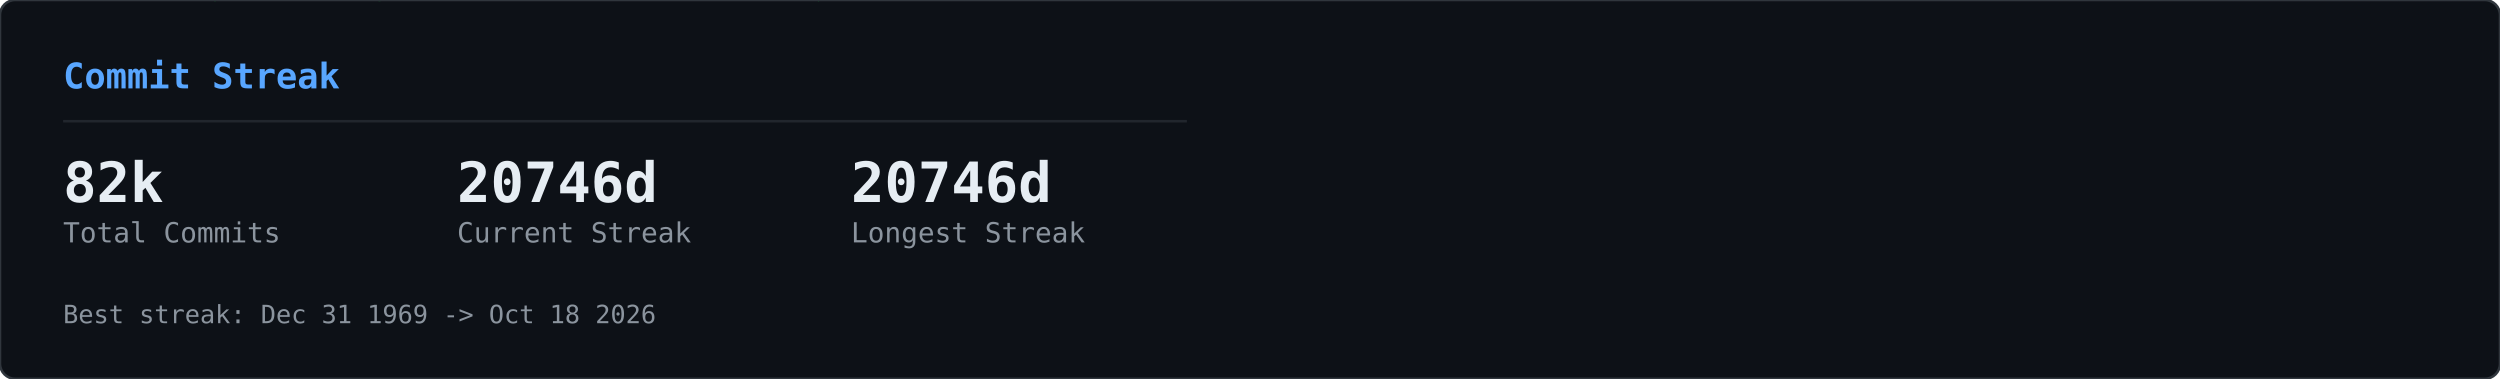
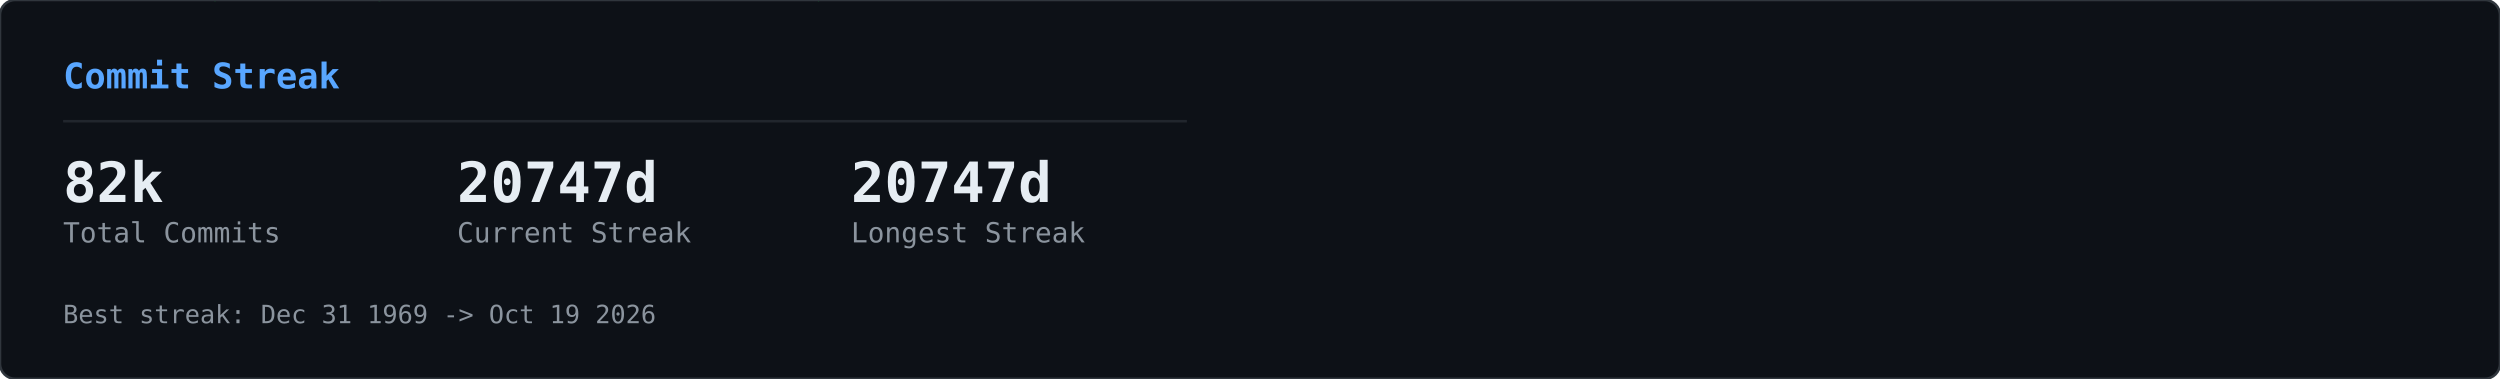
<svg xmlns="http://www.w3.org/2000/svg" width="990" height="150" viewBox="0 0 990 150">
  <defs>
    <clipPath id="row-clip">
      <rect width="990" height="150" rx="6" />
    </clipPath>
  </defs>
  <rect width="990" height="150" rx="6" fill="#0d1117" />
  <g clip-path="url(#row-clip)">
    <g transform="translate(0,0)">
      <g opacity="0.22">
        <style>@keyframes gcs0s0{from{transform:translateY(-46px)}to{transform:translateY(164px)}}@keyframes gcs1s0{from{transform:translateY(-60px)}to{transform:translateY(164px)}}@keyframes gcs2s0{from{transform:translateY(-74px)}to{transform:translateY(164px)}}@keyframes gcs3s0{from{transform:translateY(-46px)}to{transform:translateY(164px)}}@keyframes gcs4s0{from{transform:translateY(-74px)}to{transform:translateY(164px)}}@keyframes gcs5s0{from{transform:translateY(-74px)}to{transform:translateY(164px)}}@keyframes gcs6s0{from{transform:translateY(-88px)}to{transform:translateY(164px)}}@keyframes gcs7s0{from{transform:translateY(-74px)}to{transform:translateY(164px)}}@keyframes gcs8s0{from{transform:translateY(-74px)}to{transform:translateY(164px)}}@keyframes gcs9s0{from{transform:translateY(-88px)}to{transform:translateY(164px)}}@keyframes gcs10s0{from{transform:translateY(-46px)}to{transform:translateY(164px)}}@keyframes gcs11s0{from{transform:translateY(-46px)}to{transform:translateY(164px)}}@keyframes gcs12s0{from{transform:translateY(-74px)}to{transform:translateY(164px)}}@keyframes gcs13s0{from{transform:translateY(-60px)}to{transform:translateY(164px)}}@keyframes gcs14s0{from{transform:translateY(-88px)}to{transform:translateY(164px)}}@keyframes gcs15s0{from{transform:translateY(-60px)}to{transform:translateY(164px)}}@keyframes gcs16s0{from{transform:translateY(-46px)}to{transform:translateY(164px)}}@keyframes gcs17s0{from{transform:translateY(-74px)}to{transform:translateY(164px)}}@keyframes gcs18s0{from{transform:translateY(-88px)}to{transform:translateY(164px)}}@keyframes gcs19s0{from{transform:translateY(-88px)}to{transform:translateY(164px)}}@keyframes gcs20s0{from{transform:translateY(-60px)}to{transform:translateY(164px)}}@keyframes gcs21s0{from{transform:translateY(-60px)}to{transform:translateY(164px)}}@keyframes gcs22s0{from{transform:translateY(-88px)}to{transform:translateY(164px)}}@keyframes gcs23s0{from{transform:translateY(-88px)}to{transform:translateY(164px)}}@keyframes gcs24s0{from{transform:translateY(-46px)}to{transform:translateY(164px)}}@keyframes gcs25s0{from{transform:translateY(-60px)}to{transform:translateY(164px)}}@keyframes gcs26s0{from{transform:translateY(-46px)}to{transform:translateY(164px)}}@keyframes gcs27s0{from{transform:translateY(-46px)}to{transform:translateY(164px)}}@keyframes gcs28s0{from{transform:translateY(-60px)}to{transform:translateY(164px)}}@keyframes gcs29s0{from{transform:translateY(-88px)}to{transform:translateY(164px)}}@keyframes gcs30s0{from{transform:translateY(-46px)}to{transform:translateY(164px)}}@keyframes gcs31s0{from{transform:translateY(-88px)}to{transform:translateY(164px)}}@keyframes gcs32s0{from{transform:translateY(-60px)}to{transform:translateY(164px)}}@keyframes gcs33s0{from{transform:translateY(-60px)}to{transform:translateY(164px)}}@keyframes gcs34s0{from{transform:translateY(-60px)}to{transform:translateY(164px)}}@keyframes gcs35s0{from{transform:translateY(-46px)}to{transform:translateY(164px)}}@keyframes gcs36s0{from{transform:translateY(-60px)}to{transform:translateY(164px)}}@keyframes gcs37s0{from{transform:translateY(-46px)}to{transform:translateY(164px)}}</style>
        <g style="animation:gcs0s0 2.57s linear infinite;animation-delay:-1.18s">
          <text x="146" y="0" font-family="monospace" font-size="12" fill="#00ff41">ｮ</text>
          <text x="146" y="-14" font-family="monospace" font-size="12" fill="#00ff41" opacity="0.75">ﾗ</text>
          <text x="146" y="-28" font-family="monospace" font-size="12" fill="#00ff41" opacity="0.50">ｧ</text>
          <text x="146" y="-42" font-family="monospace" font-size="12" fill="#00ff41" opacity="0.25">ﾊ</text>
        </g>
        <g style="animation:gcs1s0 3.16s linear infinite;animation-delay:-1.00s">
          <text x="236" y="0" font-family="monospace" font-size="12" fill="#00ff41">3</text>
          <text x="236" y="-14" font-family="monospace" font-size="12" fill="#00ff41" opacity="0.80">ﾋ</text>
          <text x="236" y="-28" font-family="monospace" font-size="12" fill="#00ff41" opacity="0.60">ﾅ</text>
          <text x="236" y="-42" font-family="monospace" font-size="12" fill="#00ff41" opacity="0.40">ｭ</text>
          <text x="236" y="-56" font-family="monospace" font-size="12" fill="#00ff41" opacity="0.20">ｾ</text>
        </g>
        <g style="animation:gcs2s0 2.63s linear infinite;animation-delay:-2.01s">
          <text x="198" y="0" font-family="monospace" font-size="12" fill="#00ff41">0</text>
          <text x="198" y="-14" font-family="monospace" font-size="12" fill="#00ff41" opacity="0.83">ﾚ</text>
          <text x="198" y="-28" font-family="monospace" font-size="12" fill="#00ff41" opacity="0.67">1</text>
          <text x="198" y="-42" font-family="monospace" font-size="12" fill="#00ff41" opacity="0.50">ｪ</text>
          <text x="198" y="-56" font-family="monospace" font-size="12" fill="#00ff41" opacity="0.33">ｱ</text>
          <text x="198" y="-70" font-family="monospace" font-size="12" fill="#00ff41" opacity="0.17">0</text>
        </g>
        <g style="animation:gcs3s0 1.86s linear infinite;animation-delay:-0.90s">
          <text x="222" y="0" font-family="monospace" font-size="12" fill="#00ff41">ﾇ</text>
          <text x="222" y="-14" font-family="monospace" font-size="12" fill="#00ff41" opacity="0.75">ﾎ</text>
          <text x="222" y="-28" font-family="monospace" font-size="12" fill="#00ff41" opacity="0.50">ﾚ</text>
          <text x="222" y="-42" font-family="monospace" font-size="12" fill="#00ff41" opacity="0.25">ｸ</text>
        </g>
        <g style="animation:gcs4s0 2.41s linear infinite;animation-delay:-2.33s">
          <text x="83" y="0" font-family="monospace" font-size="12" fill="#00ff41">ｯ</text>
          <text x="83" y="-14" font-family="monospace" font-size="12" fill="#00ff41" opacity="0.83">ﾀ</text>
          <text x="83" y="-28" font-family="monospace" font-size="12" fill="#00ff41" opacity="0.67">ｳ</text>
          <text x="83" y="-42" font-family="monospace" font-size="12" fill="#00ff41" opacity="0.50">1</text>
          <text x="83" y="-56" font-family="monospace" font-size="12" fill="#00ff41" opacity="0.33">ﾅ</text>
          <text x="83" y="-70" font-family="monospace" font-size="12" fill="#00ff41" opacity="0.17">8</text>
        </g>
        <g style="animation:gcs5s0 2.66s linear infinite;animation-delay:-0.69s">
          <text x="485" y="0" font-family="monospace" font-size="12" fill="#00ff41">ｳ</text>
          <text x="485" y="-14" font-family="monospace" font-size="12" fill="#00ff41" opacity="0.83">ｵ</text>
          <text x="485" y="-28" font-family="monospace" font-size="12" fill="#00ff41" opacity="0.67">ｬ</text>
          <text x="485" y="-42" font-family="monospace" font-size="12" fill="#00ff41" opacity="0.50">ｿ</text>
          <text x="485" y="-56" font-family="monospace" font-size="12" fill="#00ff41" opacity="0.33">ﾜ</text>
          <text x="485" y="-70" font-family="monospace" font-size="12" fill="#00ff41" opacity="0.17">ｶ</text>
        </g>
        <g style="animation:gcs6s0 2.54s linear infinite;animation-delay:-1.54s">
          <text x="54" y="0" font-family="monospace" font-size="12" fill="#00ff41">1</text>
          <text x="54" y="-14" font-family="monospace" font-size="12" fill="#00ff41" opacity="0.86">1</text>
          <text x="54" y="-28" font-family="monospace" font-size="12" fill="#00ff41" opacity="0.71">ﾌ</text>
          <text x="54" y="-42" font-family="monospace" font-size="12" fill="#00ff41" opacity="0.57">ｷ</text>
          <text x="54" y="-56" font-family="monospace" font-size="12" fill="#00ff41" opacity="0.43">4</text>
          <text x="54" y="-70" font-family="monospace" font-size="12" fill="#00ff41" opacity="0.29">ﾐ</text>
          <text x="54" y="-84" font-family="monospace" font-size="12" fill="#00ff41" opacity="0.14">ﾏ</text>
        </g>
        <g style="animation:gcs7s0 3.14s linear infinite;animation-delay:-1.12s">
          <text x="403" y="0" font-family="monospace" font-size="12" fill="#00ff41">3</text>
          <text x="403" y="-14" font-family="monospace" font-size="12" fill="#00ff41" opacity="0.83">2</text>
          <text x="403" y="-28" font-family="monospace" font-size="12" fill="#00ff41" opacity="0.67">ｦ</text>
          <text x="403" y="-42" font-family="monospace" font-size="12" fill="#00ff41" opacity="0.50">ﾚ</text>
          <text x="403" y="-56" font-family="monospace" font-size="12" fill="#00ff41" opacity="0.33">ﾈ</text>
          <text x="403" y="-70" font-family="monospace" font-size="12" fill="#00ff41" opacity="0.17">ﾇ</text>
        </g>
        <g style="animation:gcs8s0 2.89s linear infinite;animation-delay:-1.37s">
          <text x="430" y="0" font-family="monospace" font-size="12" fill="#00ff41">4</text>
          <text x="430" y="-14" font-family="monospace" font-size="12" fill="#00ff41" opacity="0.83">ｿ</text>
          <text x="430" y="-28" font-family="monospace" font-size="12" fill="#00ff41" opacity="0.67">ｯ</text>
          <text x="430" y="-42" font-family="monospace" font-size="12" fill="#00ff41" opacity="0.50">ﾑ</text>
          <text x="430" y="-56" font-family="monospace" font-size="12" fill="#00ff41" opacity="0.33">ｿ</text>
          <text x="430" y="-70" font-family="monospace" font-size="12" fill="#00ff41" opacity="0.17">ﾁ</text>
        </g>
        <g style="animation:gcs9s0 3.06s linear infinite;animation-delay:-0.70s">
          <text x="32" y="0" font-family="monospace" font-size="12" fill="#00ff41">ｽ</text>
          <text x="32" y="-14" font-family="monospace" font-size="12" fill="#00ff41" opacity="0.86">ﾃ</text>
          <text x="32" y="-28" font-family="monospace" font-size="12" fill="#00ff41" opacity="0.71">ﾐ</text>
          <text x="32" y="-42" font-family="monospace" font-size="12" fill="#00ff41" opacity="0.57">ﾃ</text>
          <text x="32" y="-56" font-family="monospace" font-size="12" fill="#00ff41" opacity="0.43">ﾎ</text>
          <text x="32" y="-70" font-family="monospace" font-size="12" fill="#00ff41" opacity="0.29">5</text>
          <text x="32" y="-84" font-family="monospace" font-size="12" fill="#00ff41" opacity="0.14">ｱ</text>
        </g>
        <g style="animation:gcs10s0 2.48s linear infinite;animation-delay:-2.03s">
          <text x="184" y="0" font-family="monospace" font-size="12" fill="#00ff41">ﾒ</text>
          <text x="184" y="-14" font-family="monospace" font-size="12" fill="#00ff41" opacity="0.75">ﾄ</text>
          <text x="184" y="-28" font-family="monospace" font-size="12" fill="#00ff41" opacity="0.50">ﾗ</text>
          <text x="184" y="-42" font-family="monospace" font-size="12" fill="#00ff41" opacity="0.25">ﾔ</text>
        </g>
        <g style="animation:gcs11s0 2.48s linear infinite;animation-delay:-1.09s">
          <text x="39" y="0" font-family="monospace" font-size="12" fill="#00ff41">ﾅ</text>
          <text x="39" y="-14" font-family="monospace" font-size="12" fill="#00ff41" opacity="0.75">ｯ</text>
          <text x="39" y="-28" font-family="monospace" font-size="12" fill="#00ff41" opacity="0.50">ｺ</text>
          <text x="39" y="-42" font-family="monospace" font-size="12" fill="#00ff41" opacity="0.25">ﾌ</text>
        </g>
        <g style="animation:gcs12s0 1.97s linear infinite;animation-delay:-1.78s">
          <text x="355" y="0" font-family="monospace" font-size="12" fill="#00ff41">ﾜ</text>
          <text x="355" y="-14" font-family="monospace" font-size="12" fill="#00ff41" opacity="0.83">ｴ</text>
          <text x="355" y="-28" font-family="monospace" font-size="12" fill="#00ff41" opacity="0.67">ﾋ</text>
          <text x="355" y="-42" font-family="monospace" font-size="12" fill="#00ff41" opacity="0.50">ｾ</text>
          <text x="355" y="-56" font-family="monospace" font-size="12" fill="#00ff41" opacity="0.33">ﾀ</text>
          <text x="355" y="-70" font-family="monospace" font-size="12" fill="#00ff41" opacity="0.17">ﾒ</text>
        </g>
        <g style="animation:gcs13s0 2.27s linear infinite;animation-delay:-2.03s">
          <text x="437" y="0" font-family="monospace" font-size="12" fill="#00ff41">3</text>
          <text x="437" y="-14" font-family="monospace" font-size="12" fill="#00ff41" opacity="0.80">ｴ</text>
          <text x="437" y="-28" font-family="monospace" font-size="12" fill="#00ff41" opacity="0.60">ｬ</text>
          <text x="437" y="-42" font-family="monospace" font-size="12" fill="#00ff41" opacity="0.40">7</text>
          <text x="437" y="-56" font-family="monospace" font-size="12" fill="#00ff41" opacity="0.20">ﾎ</text>
        </g>
        <g style="animation:gcs14s0 2.27s linear infinite;animation-delay:-0.20s">
          <text x="469" y="0" font-family="monospace" font-size="12" fill="#00ff41">3</text>
          <text x="469" y="-14" font-family="monospace" font-size="12" fill="#00ff41" opacity="0.86">ﾝ</text>
          <text x="469" y="-28" font-family="monospace" font-size="12" fill="#00ff41" opacity="0.71">ｦ</text>
          <text x="469" y="-42" font-family="monospace" font-size="12" fill="#00ff41" opacity="0.57">ﾂ</text>
          <text x="469" y="-56" font-family="monospace" font-size="12" fill="#00ff41" opacity="0.43">ﾗ</text>
          <text x="469" y="-70" font-family="monospace" font-size="12" fill="#00ff41" opacity="0.29">ｧ</text>
          <text x="469" y="-84" font-family="monospace" font-size="12" fill="#00ff41" opacity="0.14">ｮ</text>
        </g>
        <g style="animation:gcs15s0 2.38s linear infinite;animation-delay:-1.80s">
          <text x="100" y="0" font-family="monospace" font-size="12" fill="#00ff41">ﾜ</text>
          <text x="100" y="-14" font-family="monospace" font-size="12" fill="#00ff41" opacity="0.80">0</text>
          <text x="100" y="-28" font-family="monospace" font-size="12" fill="#00ff41" opacity="0.60">ﾓ</text>
          <text x="100" y="-42" font-family="monospace" font-size="12" fill="#00ff41" opacity="0.40">ｶ</text>
          <text x="100" y="-56" font-family="monospace" font-size="12" fill="#00ff41" opacity="0.20">ｸ</text>
        </g>
        <g style="animation:gcs16s0 3.01s linear infinite;animation-delay:-1.67s">
          <text x="464" y="0" font-family="monospace" font-size="12" fill="#00ff41">ｴ</text>
          <text x="464" y="-14" font-family="monospace" font-size="12" fill="#00ff41" opacity="0.75">ﾑ</text>
          <text x="464" y="-28" font-family="monospace" font-size="12" fill="#00ff41" opacity="0.50">ﾉ</text>
          <text x="464" y="-42" font-family="monospace" font-size="12" fill="#00ff41" opacity="0.25">ﾏ</text>
        </g>
        <g style="animation:gcs17s0 1.88s linear infinite;animation-delay:-0.87s">
          <text x="390" y="0" font-family="monospace" font-size="12" fill="#00ff41">ﾌ</text>
          <text x="390" y="-14" font-family="monospace" font-size="12" fill="#00ff41" opacity="0.83">ｪ</text>
          <text x="390" y="-28" font-family="monospace" font-size="12" fill="#00ff41" opacity="0.67">ﾗ</text>
          <text x="390" y="-42" font-family="monospace" font-size="12" fill="#00ff41" opacity="0.50">ｩ</text>
          <text x="390" y="-56" font-family="monospace" font-size="12" fill="#00ff41" opacity="0.33">7</text>
          <text x="390" y="-70" font-family="monospace" font-size="12" fill="#00ff41" opacity="0.17">ﾔ</text>
        </g>
        <g style="animation:gcs18s0 2.28s linear infinite;animation-delay:-2.05s">
          <text x="250" y="0" font-family="monospace" font-size="12" fill="#00ff41">7</text>
          <text x="250" y="-14" font-family="monospace" font-size="12" fill="#00ff41" opacity="0.86">ﾘ</text>
          <text x="250" y="-28" font-family="monospace" font-size="12" fill="#00ff41" opacity="0.71">ｩ</text>
          <text x="250" y="-42" font-family="monospace" font-size="12" fill="#00ff41" opacity="0.57">ｲ</text>
          <text x="250" y="-56" font-family="monospace" font-size="12" fill="#00ff41" opacity="0.43">5</text>
          <text x="250" y="-70" font-family="monospace" font-size="12" fill="#00ff41" opacity="0.29">ﾆ</text>
          <text x="250" y="-84" font-family="monospace" font-size="12" fill="#00ff41" opacity="0.14">ｿ</text>
        </g>
        <g style="animation:gcs19s0 2.21s linear infinite;animation-delay:-0.13s">
          <text x="375" y="0" font-family="monospace" font-size="12" fill="#00ff41">ﾅ</text>
          <text x="375" y="-14" font-family="monospace" font-size="12" fill="#00ff41" opacity="0.86">ｮ</text>
          <text x="375" y="-28" font-family="monospace" font-size="12" fill="#00ff41" opacity="0.71">ｷ</text>
          <text x="375" y="-42" font-family="monospace" font-size="12" fill="#00ff41" opacity="0.57">ﾊ</text>
          <text x="375" y="-56" font-family="monospace" font-size="12" fill="#00ff41" opacity="0.43">ﾛ</text>
          <text x="375" y="-70" font-family="monospace" font-size="12" fill="#00ff41" opacity="0.29">ｱ</text>
          <text x="375" y="-84" font-family="monospace" font-size="12" fill="#00ff41" opacity="0.14">ﾖ</text>
        </g>
        <g style="animation:gcs20s0 2.89s linear infinite;animation-delay:-1.78s">
          <text x="319" y="0" font-family="monospace" font-size="12" fill="#00ff41">ﾝ</text>
          <text x="319" y="-14" font-family="monospace" font-size="12" fill="#00ff41" opacity="0.80">8</text>
          <text x="319" y="-28" font-family="monospace" font-size="12" fill="#00ff41" opacity="0.60">ﾈ</text>
          <text x="319" y="-42" font-family="monospace" font-size="12" fill="#00ff41" opacity="0.40">ﾑ</text>
          <text x="319" y="-56" font-family="monospace" font-size="12" fill="#00ff41" opacity="0.20">8</text>
        </g>
        <g style="animation:gcs21s0 1.72s linear infinite;animation-delay:-0.43s">
          <text x="322" y="0" font-family="monospace" font-size="12" fill="#00ff41">ｯ</text>
          <text x="322" y="-14" font-family="monospace" font-size="12" fill="#00ff41" opacity="0.80">ｨ</text>
          <text x="322" y="-28" font-family="monospace" font-size="12" fill="#00ff41" opacity="0.60">ﾂ</text>
          <text x="322" y="-42" font-family="monospace" font-size="12" fill="#00ff41" opacity="0.40">ﾎ</text>
          <text x="322" y="-56" font-family="monospace" font-size="12" fill="#00ff41" opacity="0.20">1</text>
        </g>
        <g style="animation:gcs22s0 1.59s linear infinite;animation-delay:-0.11s">
          <text x="48" y="0" font-family="monospace" font-size="12" fill="#00ff41">2</text>
          <text x="48" y="-14" font-family="monospace" font-size="12" fill="#00ff41" opacity="0.86">ﾌ</text>
          <text x="48" y="-28" font-family="monospace" font-size="12" fill="#00ff41" opacity="0.71">ｳ</text>
          <text x="48" y="-42" font-family="monospace" font-size="12" fill="#00ff41" opacity="0.57">ﾁ</text>
          <text x="48" y="-56" font-family="monospace" font-size="12" fill="#00ff41" opacity="0.43">ｱ</text>
          <text x="48" y="-70" font-family="monospace" font-size="12" fill="#00ff41" opacity="0.29">ﾖ</text>
          <text x="48" y="-84" font-family="monospace" font-size="12" fill="#00ff41" opacity="0.14">5</text>
        </g>
        <g style="animation:gcs23s0 2.43s linear infinite;animation-delay:-0.29s">
          <text x="468" y="0" font-family="monospace" font-size="12" fill="#00ff41">ﾐ</text>
          <text x="468" y="-14" font-family="monospace" font-size="12" fill="#00ff41" opacity="0.86">ﾓ</text>
          <text x="468" y="-28" font-family="monospace" font-size="12" fill="#00ff41" opacity="0.71">ﾎ</text>
          <text x="468" y="-42" font-family="monospace" font-size="12" fill="#00ff41" opacity="0.57">ﾛ</text>
          <text x="468" y="-56" font-family="monospace" font-size="12" fill="#00ff41" opacity="0.43">ﾈ</text>
          <text x="468" y="-70" font-family="monospace" font-size="12" fill="#00ff41" opacity="0.29">ﾆ</text>
          <text x="468" y="-84" font-family="monospace" font-size="12" fill="#00ff41" opacity="0.14">ﾎ</text>
        </g>
        <g style="animation:gcs24s0 2.71s linear infinite;animation-delay:-2.62s">
          <text x="458" y="0" font-family="monospace" font-size="12" fill="#00ff41">0</text>
          <text x="458" y="-14" font-family="monospace" font-size="12" fill="#00ff41" opacity="0.75">4</text>
          <text x="458" y="-28" font-family="monospace" font-size="12" fill="#00ff41" opacity="0.50">ｻ</text>
          <text x="458" y="-42" font-family="monospace" font-size="12" fill="#00ff41" opacity="0.25">ﾑ</text>
        </g>
        <g style="animation:gcs25s0 2.35s linear infinite;animation-delay:-1.04s">
          <text x="411" y="0" font-family="monospace" font-size="12" fill="#00ff41">ﾌ</text>
          <text x="411" y="-14" font-family="monospace" font-size="12" fill="#00ff41" opacity="0.80">1</text>
          <text x="411" y="-28" font-family="monospace" font-size="12" fill="#00ff41" opacity="0.60">ﾊ</text>
          <text x="411" y="-42" font-family="monospace" font-size="12" fill="#00ff41" opacity="0.40">ｱ</text>
          <text x="411" y="-56" font-family="monospace" font-size="12" fill="#00ff41" opacity="0.20">3</text>
        </g>
        <g style="animation:gcs26s0 1.84s linear infinite;animation-delay:-0.68s">
          <text x="358" y="0" font-family="monospace" font-size="12" fill="#00ff41">ｻ</text>
          <text x="358" y="-14" font-family="monospace" font-size="12" fill="#00ff41" opacity="0.75">ｵ</text>
          <text x="358" y="-28" font-family="monospace" font-size="12" fill="#00ff41" opacity="0.50">ｺ</text>
          <text x="358" y="-42" font-family="monospace" font-size="12" fill="#00ff41" opacity="0.25">ｻ</text>
        </g>
        <g style="animation:gcs27s0 3.14s linear infinite;animation-delay:-1.63s">
          <text x="330" y="0" font-family="monospace" font-size="12" fill="#00ff41">1</text>
          <text x="330" y="-14" font-family="monospace" font-size="12" fill="#00ff41" opacity="0.75">6</text>
          <text x="330" y="-28" font-family="monospace" font-size="12" fill="#00ff41" opacity="0.50">ｨ</text>
          <text x="330" y="-42" font-family="monospace" font-size="12" fill="#00ff41" opacity="0.25">ﾍ</text>
        </g>
        <g style="animation:gcs28s0 1.61s linear infinite;animation-delay:-0.72s">
          <text x="404" y="0" font-family="monospace" font-size="12" fill="#00ff41">ﾝ</text>
          <text x="404" y="-14" font-family="monospace" font-size="12" fill="#00ff41" opacity="0.80">ﾌ</text>
          <text x="404" y="-28" font-family="monospace" font-size="12" fill="#00ff41" opacity="0.60">ﾅ</text>
          <text x="404" y="-42" font-family="monospace" font-size="12" fill="#00ff41" opacity="0.40">ﾂ</text>
          <text x="404" y="-56" font-family="monospace" font-size="12" fill="#00ff41" opacity="0.20">ﾃ</text>
        </g>
        <g style="animation:gcs29s0 2.37s linear infinite;animation-delay:-0.24s">
          <text x="380" y="0" font-family="monospace" font-size="12" fill="#00ff41">ﾅ</text>
          <text x="380" y="-14" font-family="monospace" font-size="12" fill="#00ff41" opacity="0.86">ﾌ</text>
          <text x="380" y="-28" font-family="monospace" font-size="12" fill="#00ff41" opacity="0.71">ﾛ</text>
          <text x="380" y="-42" font-family="monospace" font-size="12" fill="#00ff41" opacity="0.57">2</text>
          <text x="380" y="-56" font-family="monospace" font-size="12" fill="#00ff41" opacity="0.43">5</text>
          <text x="380" y="-70" font-family="monospace" font-size="12" fill="#00ff41" opacity="0.29">ｴ</text>
          <text x="380" y="-84" font-family="monospace" font-size="12" fill="#00ff41" opacity="0.14">ｮ</text>
        </g>
        <g style="animation:gcs30s0 2.42s linear infinite;animation-delay:-2.15s">
          <text x="215" y="0" font-family="monospace" font-size="12" fill="#00ff41">ﾐ</text>
          <text x="215" y="-14" font-family="monospace" font-size="12" fill="#00ff41" opacity="0.75">0</text>
          <text x="215" y="-28" font-family="monospace" font-size="12" fill="#00ff41" opacity="0.50">3</text>
          <text x="215" y="-42" font-family="monospace" font-size="12" fill="#00ff41" opacity="0.25">ｮ</text>
        </g>
        <g style="animation:gcs31s0 2.73s linear infinite;animation-delay:-0.98s">
          <text x="171" y="0" font-family="monospace" font-size="12" fill="#00ff41">ﾉ</text>
          <text x="171" y="-14" font-family="monospace" font-size="12" fill="#00ff41" opacity="0.86">ﾇ</text>
          <text x="171" y="-28" font-family="monospace" font-size="12" fill="#00ff41" opacity="0.71">ｦ</text>
          <text x="171" y="-42" font-family="monospace" font-size="12" fill="#00ff41" opacity="0.57">ｳ</text>
          <text x="171" y="-56" font-family="monospace" font-size="12" fill="#00ff41" opacity="0.43">ﾛ</text>
          <text x="171" y="-70" font-family="monospace" font-size="12" fill="#00ff41" opacity="0.29">ﾌ</text>
          <text x="171" y="-84" font-family="monospace" font-size="12" fill="#00ff41" opacity="0.14">ｹ</text>
        </g>
        <g style="animation:gcs32s0 2.31s linear infinite;animation-delay:-0.48s">
          <text x="80" y="0" font-family="monospace" font-size="12" fill="#00ff41">6</text>
          <text x="80" y="-14" font-family="monospace" font-size="12" fill="#00ff41" opacity="0.80">ﾀ</text>
          <text x="80" y="-28" font-family="monospace" font-size="12" fill="#00ff41" opacity="0.60">ｸ</text>
          <text x="80" y="-42" font-family="monospace" font-size="12" fill="#00ff41" opacity="0.40">ﾗ</text>
          <text x="80" y="-56" font-family="monospace" font-size="12" fill="#00ff41" opacity="0.20">ｪ</text>
        </g>
        <g style="animation:gcs33s0 2.37s linear infinite;animation-delay:-2.17s">
          <text x="313" y="0" font-family="monospace" font-size="12" fill="#00ff41">ｱ</text>
          <text x="313" y="-14" font-family="monospace" font-size="12" fill="#00ff41" opacity="0.80">0</text>
          <text x="313" y="-28" font-family="monospace" font-size="12" fill="#00ff41" opacity="0.60">8</text>
          <text x="313" y="-42" font-family="monospace" font-size="12" fill="#00ff41" opacity="0.40">ﾊ</text>
          <text x="313" y="-56" font-family="monospace" font-size="12" fill="#00ff41" opacity="0.20">ﾑ</text>
        </g>
        <g style="animation:gcs34s0 2.09s linear infinite;animation-delay:-0.61s">
          <text x="441" y="0" font-family="monospace" font-size="12" fill="#00ff41">ｶ</text>
          <text x="441" y="-14" font-family="monospace" font-size="12" fill="#00ff41" opacity="0.80">ﾑ</text>
          <text x="441" y="-28" font-family="monospace" font-size="12" fill="#00ff41" opacity="0.60">ｾ</text>
          <text x="441" y="-42" font-family="monospace" font-size="12" fill="#00ff41" opacity="0.40">ﾁ</text>
          <text x="441" y="-56" font-family="monospace" font-size="12" fill="#00ff41" opacity="0.20">ｫ</text>
        </g>
        <g style="animation:gcs35s0 2.81s linear infinite;animation-delay:-0.98s">
          <text x="262" y="0" font-family="monospace" font-size="12" fill="#00ff41">ｼ</text>
          <text x="262" y="-14" font-family="monospace" font-size="12" fill="#00ff41" opacity="0.75">ｿ</text>
          <text x="262" y="-28" font-family="monospace" font-size="12" fill="#00ff41" opacity="0.50">3</text>
          <text x="262" y="-42" font-family="monospace" font-size="12" fill="#00ff41" opacity="0.25">ｧ</text>
        </g>
        <g style="animation:gcs36s0 1.88s linear infinite;animation-delay:-0.67s">
          <text x="460" y="0" font-family="monospace" font-size="12" fill="#00ff41">ﾑ</text>
          <text x="460" y="-14" font-family="monospace" font-size="12" fill="#00ff41" opacity="0.80">ﾆ</text>
          <text x="460" y="-28" font-family="monospace" font-size="12" fill="#00ff41" opacity="0.60">0</text>
          <text x="460" y="-42" font-family="monospace" font-size="12" fill="#00ff41" opacity="0.40">ﾕ</text>
          <text x="460" y="-56" font-family="monospace" font-size="12" fill="#00ff41" opacity="0.20">3</text>
        </g>
        <g style="animation:gcs37s0 2.76s linear infinite;animation-delay:-1.10s">
          <text x="342" y="0" font-family="monospace" font-size="12" fill="#00ff41">ｽ</text>
          <text x="342" y="-14" font-family="monospace" font-size="12" fill="#00ff41" opacity="0.75">ﾜ</text>
          <text x="342" y="-28" font-family="monospace" font-size="12" fill="#00ff41" opacity="0.50">ｴ</text>
          <text x="342" y="-42" font-family="monospace" font-size="12" fill="#00ff41" opacity="0.25">3</text>
        </g>
      </g>
    </g>
  </g>
  <rect width="990" height="150" rx="6" fill="none" stroke="#30363d" stroke-width="1" />
  <g transform="translate(0,0)">
    <text x="25" y="35" font-family="monospace" font-size="14" font-weight="600" fill="#58a6ff">Commit Streak</text>
    <line x1="25" y1="48" x2="470" y2="48" stroke="#21262d" stroke-width="1" />
    <text x="25" y="80" font-family="monospace" font-size="22" font-weight="700" fill="#e6edf3">82k</text>
    <text x="25" y="96" font-family="monospace" font-size="11" fill="#8b949e">Total Commits</text>
-     <text x="181" y="80" font-family="monospace" font-size="22" font-weight="700" fill="#e6edf3">20746d</text>
+     <text x="181" y="80" font-family="monospace" font-size="22" font-weight="700" fill="#e6edf3">20747d</text>
    <text x="181" y="96" font-family="monospace" font-size="11" fill="#8b949e">Current Streak</text>
-     <text x="337" y="80" font-family="monospace" font-size="22" font-weight="700" fill="#e6edf3">20746d</text>
+     <text x="337" y="80" font-family="monospace" font-size="22" font-weight="700" fill="#e6edf3">20747d</text>
    <text x="337" y="96" font-family="monospace" font-size="11" fill="#8b949e">Longest Streak</text>
-     <text x="25" y="128" font-family="monospace" font-size="10" fill="#8b949e">Best streak: Dec 31 1969 -&gt; Oct 18 2026</text>
+     <text x="25" y="128" font-family="monospace" font-size="10" fill="#8b949e">Best streak: Dec 31 1969 -&gt; Oct 19 2026</text>
  </g>
</svg>
